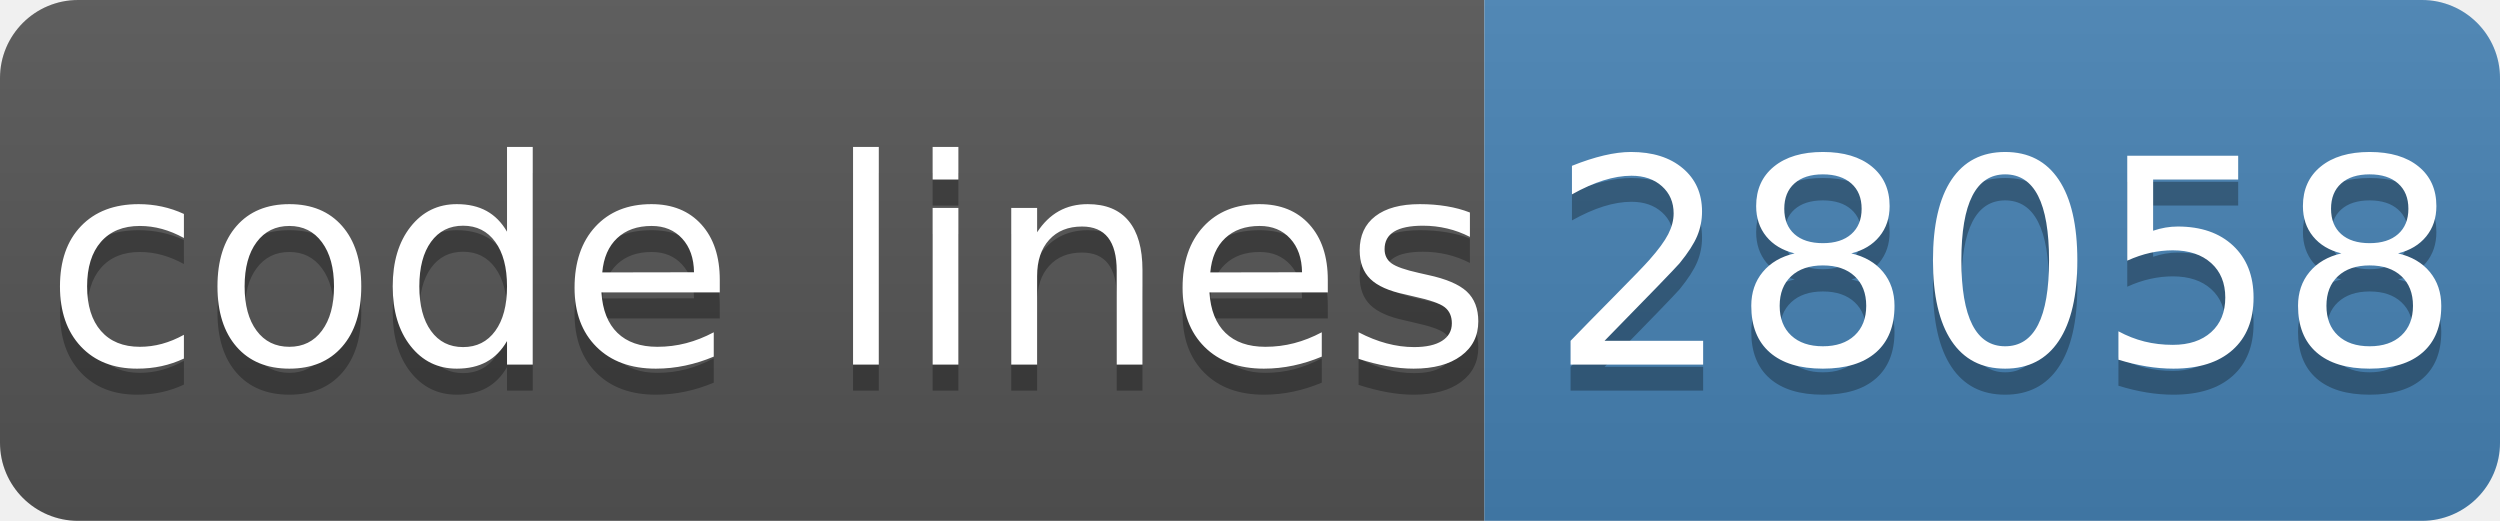
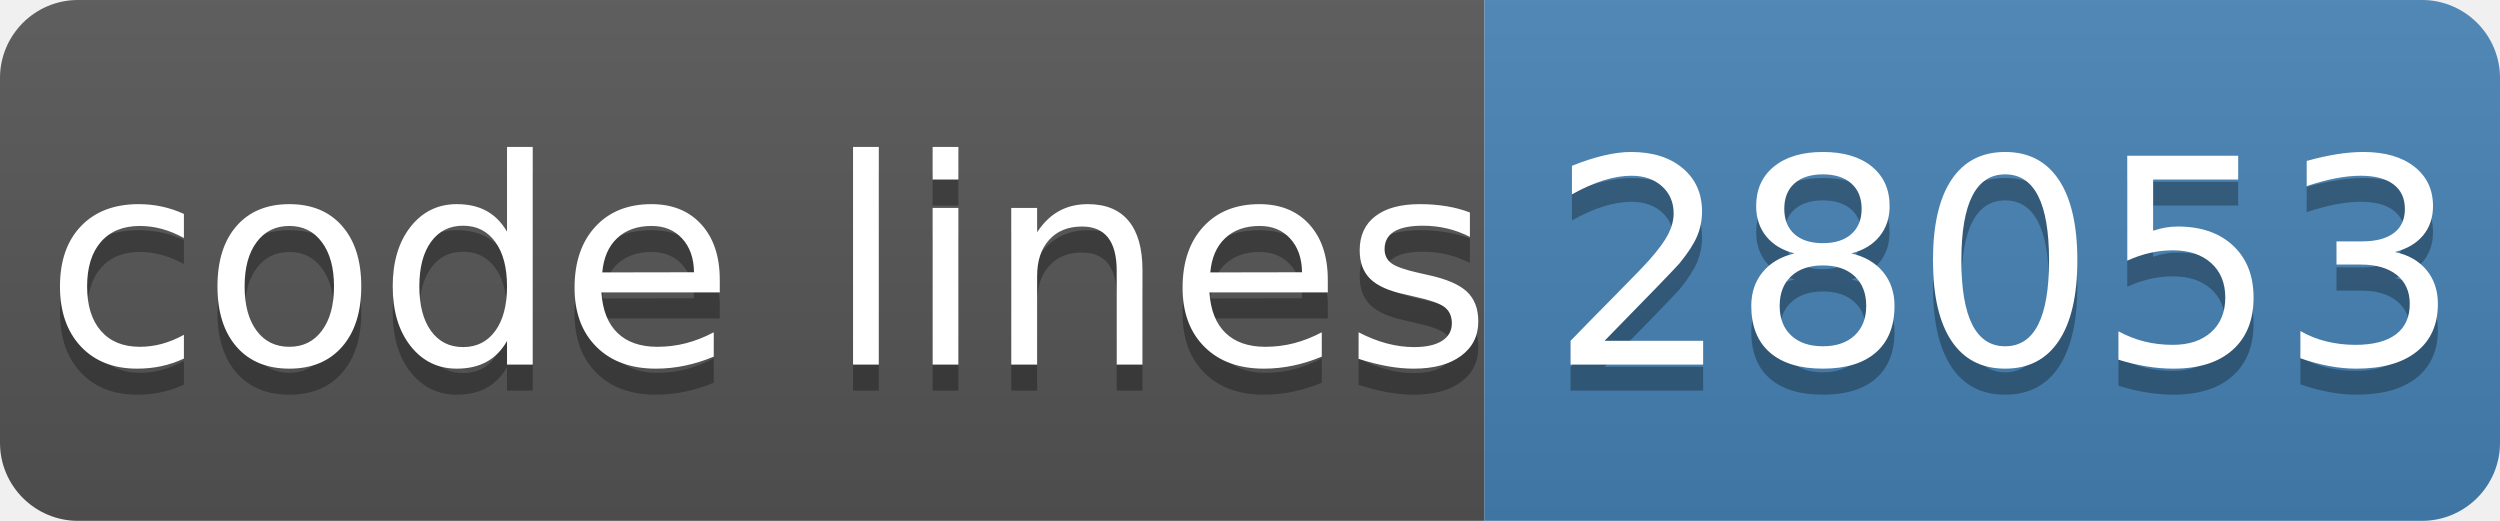
- <svg xmlns="http://www.w3.org/2000/svg" width="96" height="20" role="img" aria-label="code lines: 28058">
+ <svg xmlns="http://www.w3.org/2000/svg" width="96" height="20" role="img" aria-label="code lines: 28053">
  <linearGradient id="s" x2="0" y2="100%">
    <stop offset="0" stop-color="#bbb" stop-opacity=".1" />
    <stop offset="1" stop-opacity=".1" />
  </linearGradient>
  <clipPath id="r">
    <rect width="96" height="20" rx="3" fill="#fff" />
  </clipPath>
  <g clip-path="url(#r)">
    <rect width="57" height="20" fill="#555" />
    <rect x="57" width="40" height="20" fill="#4682b4" />
    <rect width="96" height="20" fill="url(#s)" />
  </g>
  <g fill="#fff" text-anchor="middle" font-family="Verdana,Geneva,DejaVu Sans,sans-serif" text-rendering="geometricPrecision" font-size="110">
    <text aria-hidden="true" x="295" y="150" fill="#010101" fill-opacity=".3" transform="scale(.1)" textLength="510">code lines</text>
    <text x="295" y="140" transform="scale(.1)" fill="#fff" textLength="510">code lines</text>
-     <text aria-hidden="true" x="770" y="150" fill="#010101" fill-opacity=".3" transform="scale(.1)" textLength="320">28058</text>
-     <text x="770" y="140" transform="scale(.1)" fill="#fff" textLength="320">28058</text>
+     <text aria-hidden="true" x="770" y="150" fill="#010101" fill-opacity=".3" transform="scale(.1)" textLength="320">28053</text>
+     <text x="770" y="140" transform="scale(.1)" fill="#fff" textLength="320">28053</text>
  </g>
</svg>
